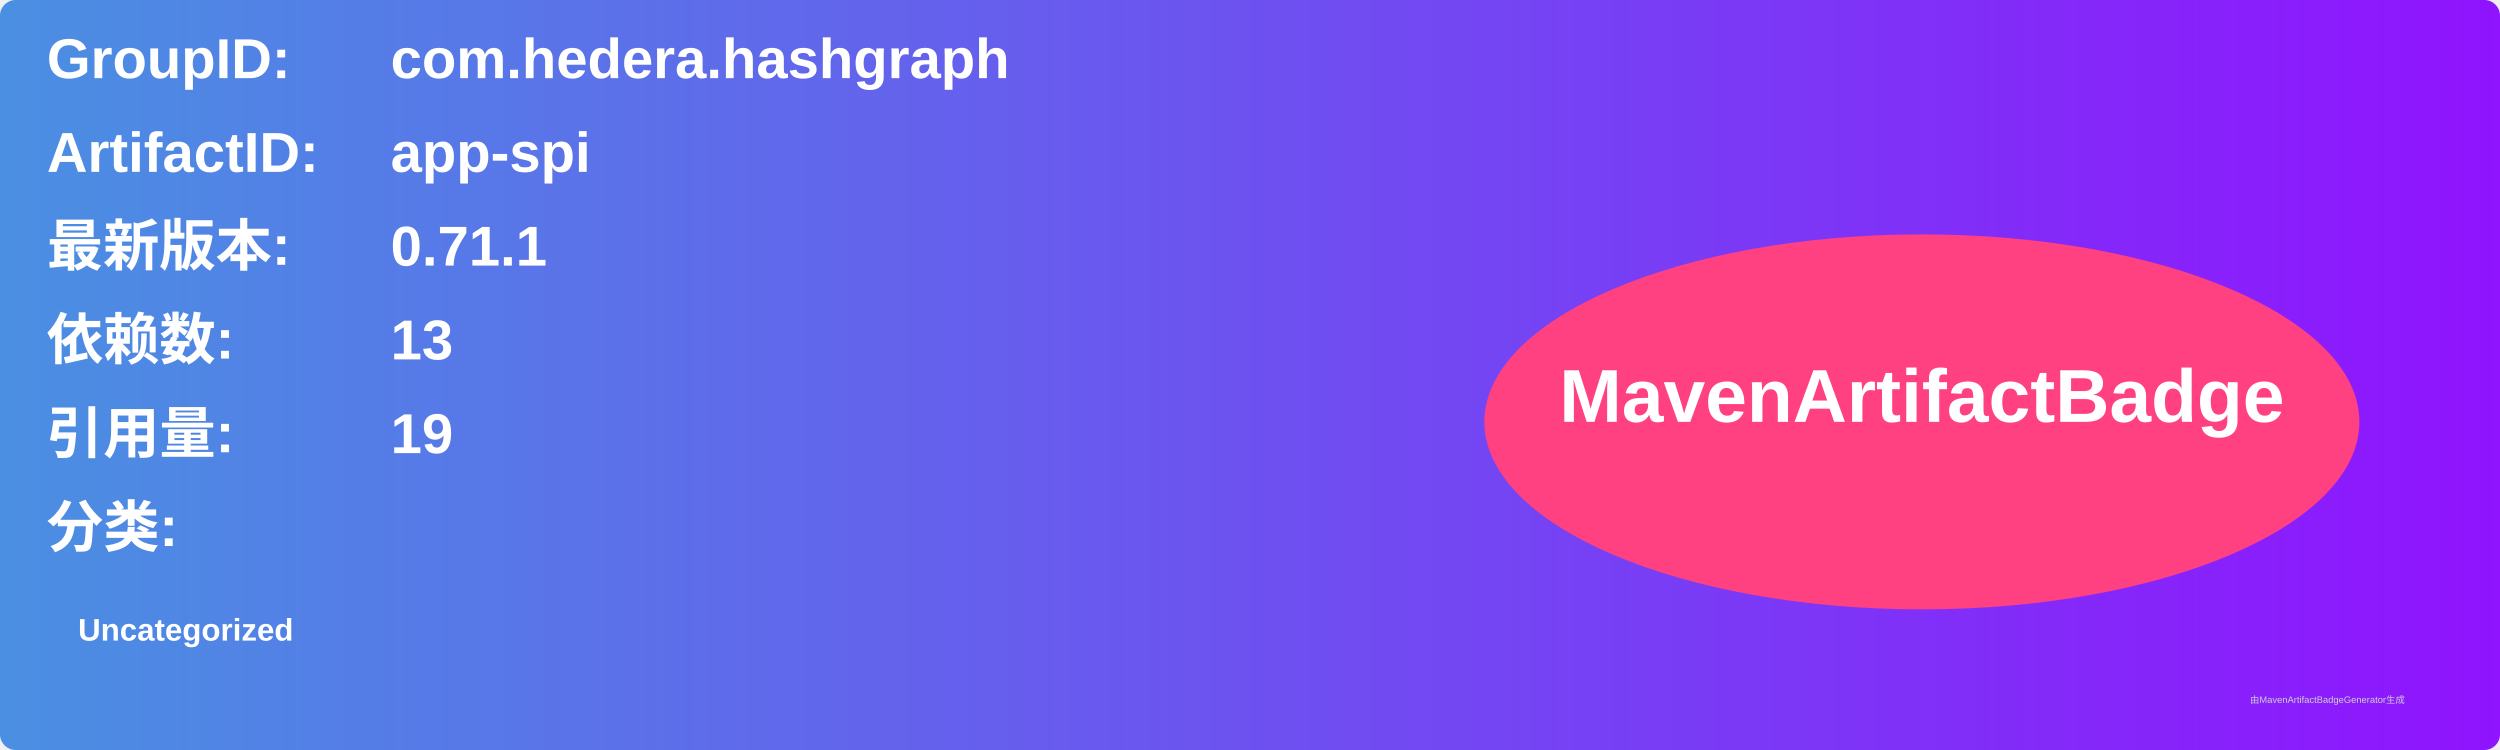
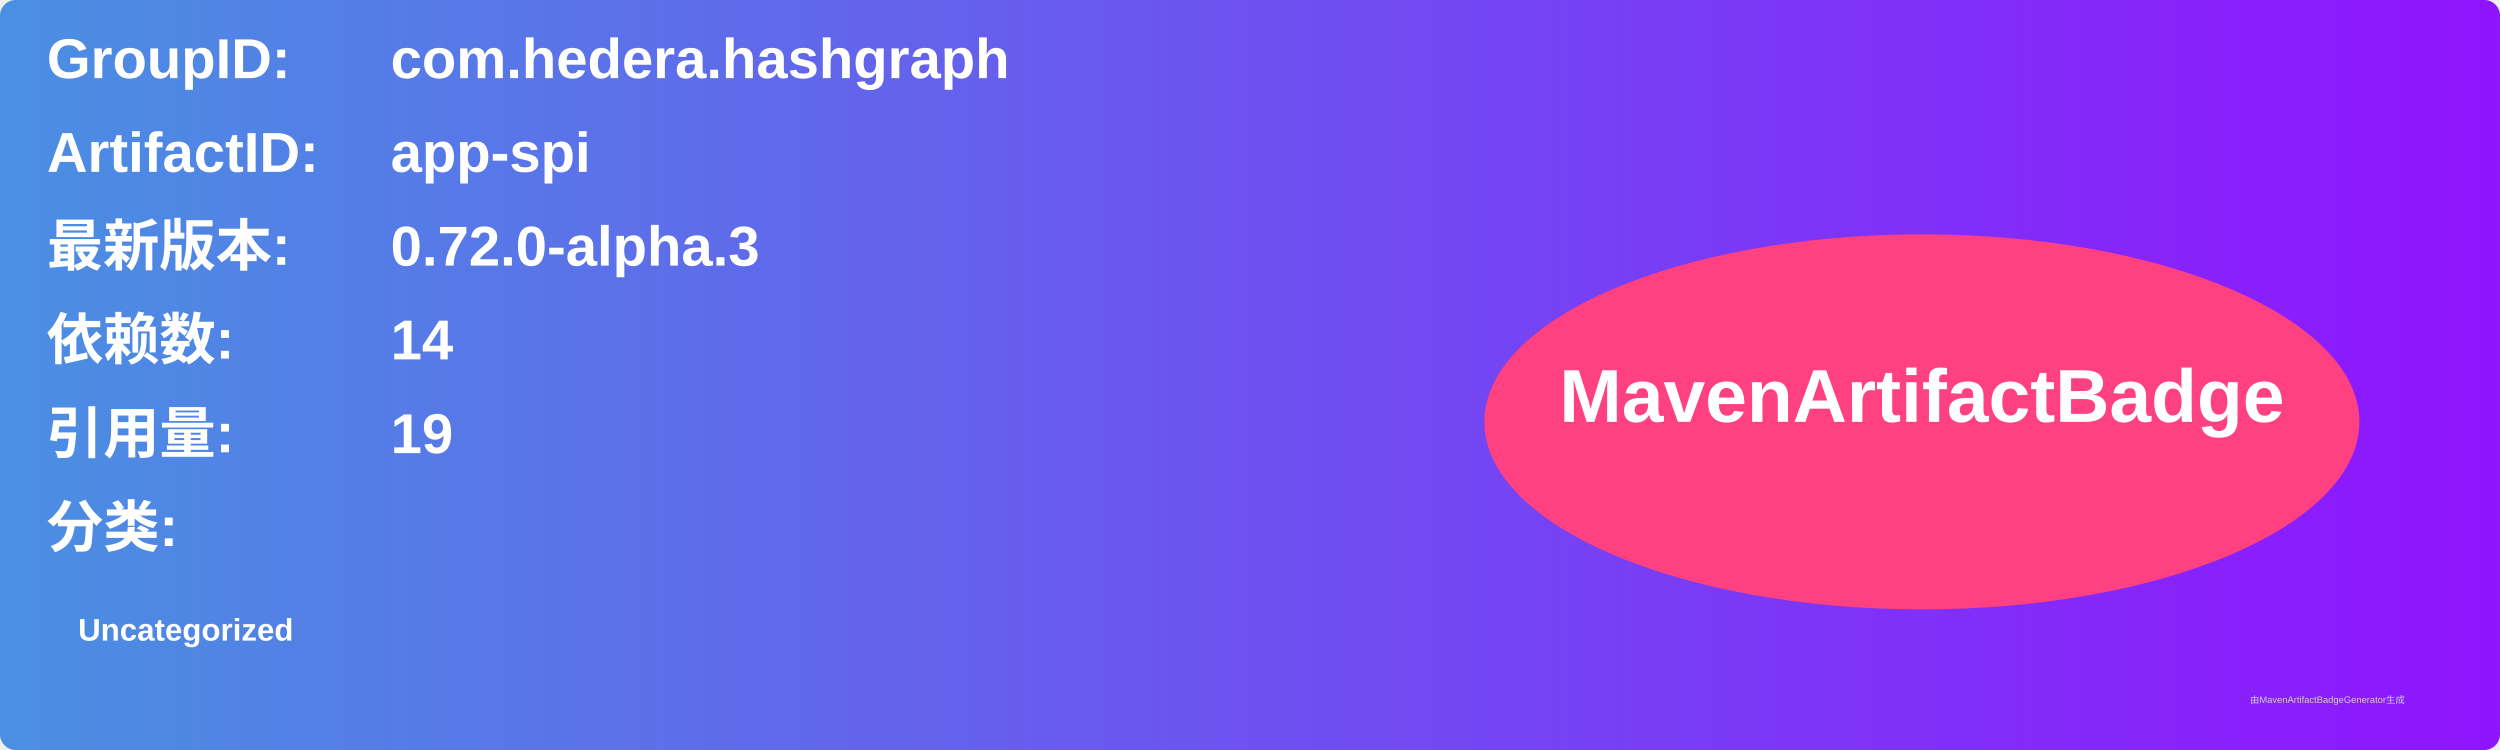
<svg xmlns="http://www.w3.org/2000/svg" width="800" height="240" viewBox="0 0 800 240">
  <linearGradient id="grad" x1="0%" y1="0%" x2="100%" y2="0%">
    <stop offset="0%" stop-color="#4a90e2" />
    <stop offset="100%" stop-color="#9013fe" />
  </linearGradient>
  <rect width="100%" height="100%" rx="5" ry="5" fill="url(#grad)" />
  <g transform="translate(15, 15)">
    <text x="0" y="10" font-family="Arial" font-size="18" fill="white" font-weight="bold" width="260">GroupID:</text>
    <text x="110" y="10" font-family="Arial" font-size="18" fill="white" font-weight="bold" width="460">com.hedera.hashgraph</text>
    <text x="0" y="40" font-family="Arial" font-size="18" fill="white" font-weight="bold" width="260">ArtifactID:</text>
    <text x="110" y="40" font-family="Arial" font-size="18" fill="white" font-weight="bold" width="460">app-spi</text>
    <text x="0" y="70" font-family="Arial" font-size="18" fill="white" font-weight="bold">最新版本:</text>
    <text x="110" y="70" font-family="Arial" font-size="18" fill="white" font-weight="bold">
-       <tspan font-weight="bold">0.71.1</tspan>
+       <tspan font-weight="bold">0.72.0-alpha.3</tspan>
    </text>
    <text x="0" y="100" font-family="Arial" font-size="18" fill="white" font-weight="bold">依赖数: </text>
    <text x="110" y="100" font-family="Arial" font-size="18" fill="white">
-       <tspan font-weight="bold">13</tspan>
+       <tspan font-weight="bold">14</tspan>
    </text>
    <text x="0" y="130" font-family="Arial" font-size="18" fill="white" font-weight="bold">引用量: </text>
    <text x="110" y="130" font-family="Arial" font-size="18" fill="white">
      <tspan font-weight="bold">19</tspan>
    </text>
    <text x="0" y="160" font-family="Arial" font-size="18" fill="white" font-weight="bold">分类:</text>
    <text x="10" y="190" font-family="Arial" font-size="10" fill="white">
      <tspan font-weight="bold">Uncategorized</tspan>
    </text>
    <ellipse cx="600" cy="120" rx="140" ry="60" fill="#ff4081" />
    <text x="600" y="120" text-anchor="middle" font-family="Arial" font-size="24" fill="white" font-weight="bold">MavenArtifactBadge</text>
  </g>
  <text x="720" y="225" font-family="Arial" font-size="3" fill="#d0d0d0">由MavenArtifactBadgeGenerator生成</text>
</svg>
